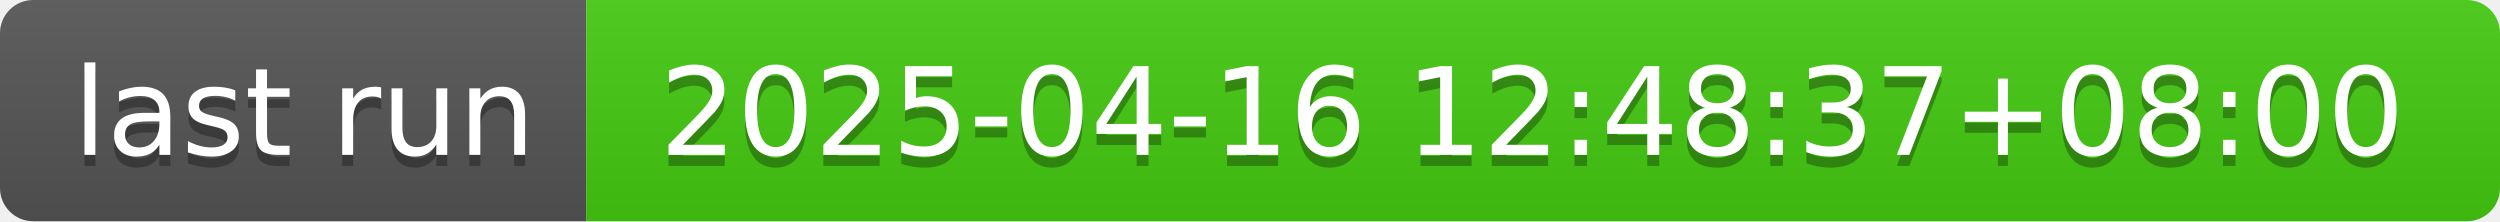
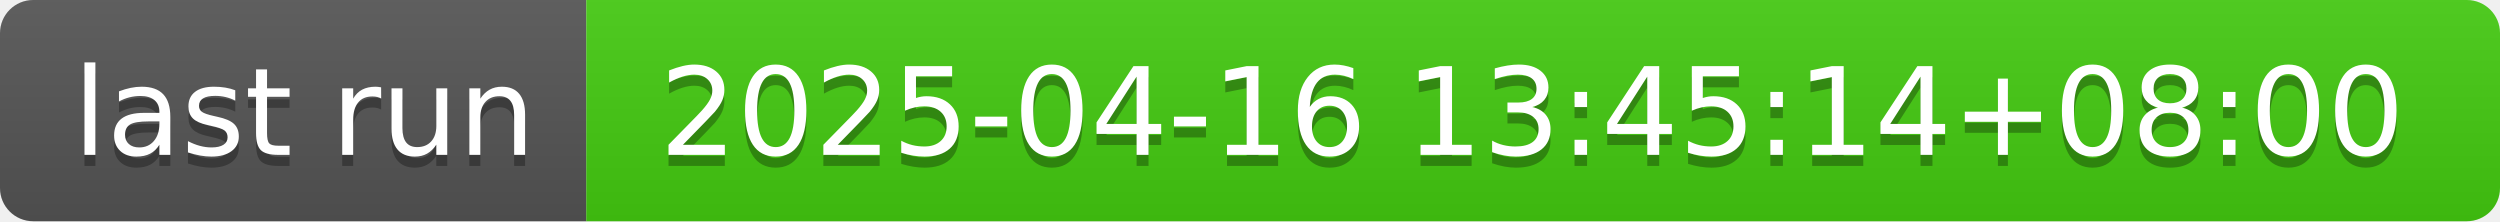
- <svg xmlns="http://www.w3.org/2000/svg" width="226" height="20" role="img" aria-label="last run: 2025-04-16 12:48:37+08:00">
+ <svg xmlns="http://www.w3.org/2000/svg" width="226" height="20" role="img" aria-label="last run: 2025-04-16 13:45:14+08:00">
  <linearGradient id="s" x2="0" y2="100%">
    <stop offset="0" stop-color="#bbb" stop-opacity=".1" />
    <stop offset="1" stop-opacity=".1" />
  </linearGradient>
  <clipPath id="r">
    <rect width="226" height="20" rx="3" fill="#fff" />
  </clipPath>
  <g clip-path="url(#r)">
    <rect width="53" height="20" fill="#555" />
    <rect x="53" width="173" height="20" fill="#4c1" />
    <rect width="226" height="20" fill="url(#s)" />
  </g>
  <g fill="#fff" text-anchor="middle" font-family="Verdana,Geneva,DejaVu Sans,sans-serif" text-rendering="geometricPrecision" font-size="110">
    <text aria-hidden="true" x="275" y="150" fill="#010101" fill-opacity=".3" transform="scale(.1)" textLength="430">last run</text>
    <text x="275" y="140" transform="scale(.1)" fill="#fff" textLength="430">last run</text>
-     <text aria-hidden="true" x="1385" y="150" fill="#010101" fill-opacity=".3" transform="scale(.1)" textLength="1630">2025-04-16 12:48:37+08:00</text>
-     <text x="1385" y="140" transform="scale(.1)" fill="#fff" textLength="1630">2025-04-16 12:48:37+08:00</text>
+     <text aria-hidden="true" x="1385" y="150" fill="#010101" fill-opacity=".3" transform="scale(.1)" textLength="1630">2025-04-16 13:45:14+08:00</text>
+     <text x="1385" y="140" transform="scale(.1)" fill="#fff" textLength="1630">2025-04-16 13:45:14+08:00</text>
  </g>
</svg>
